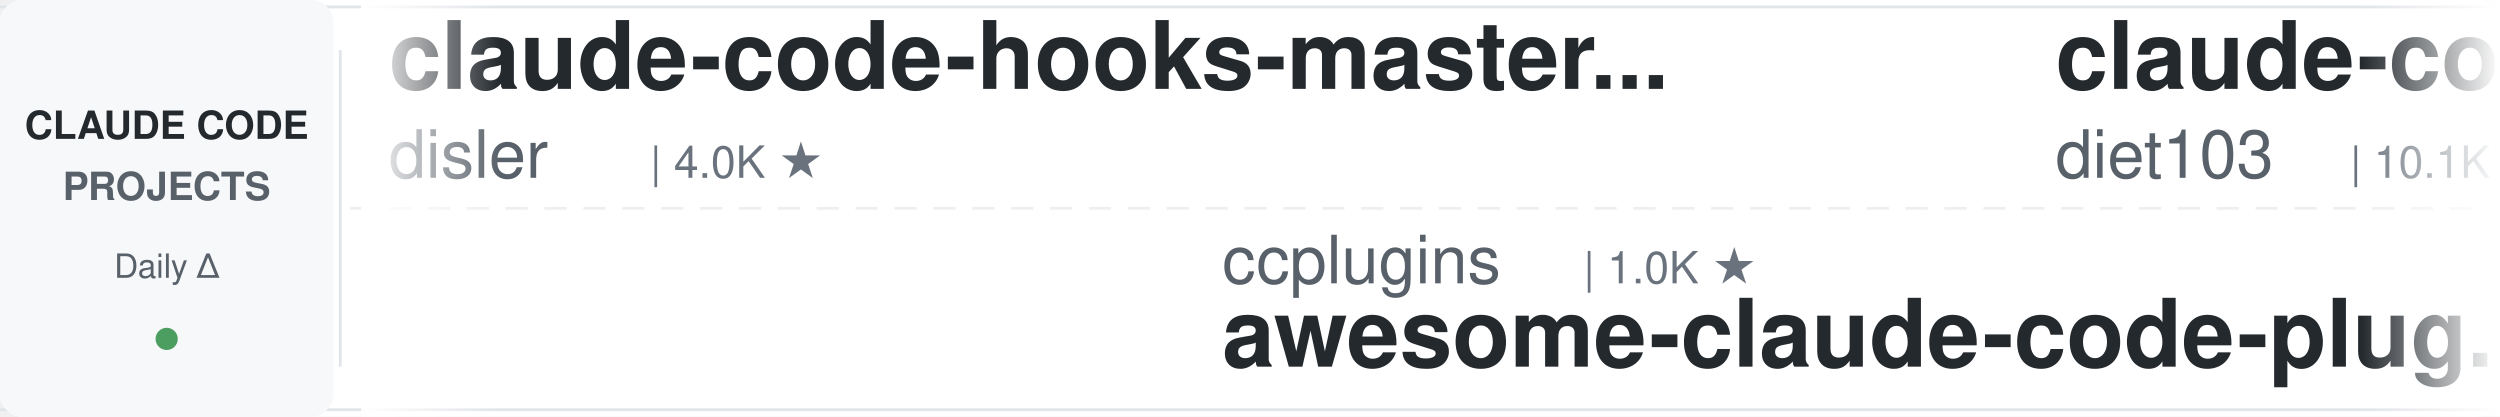
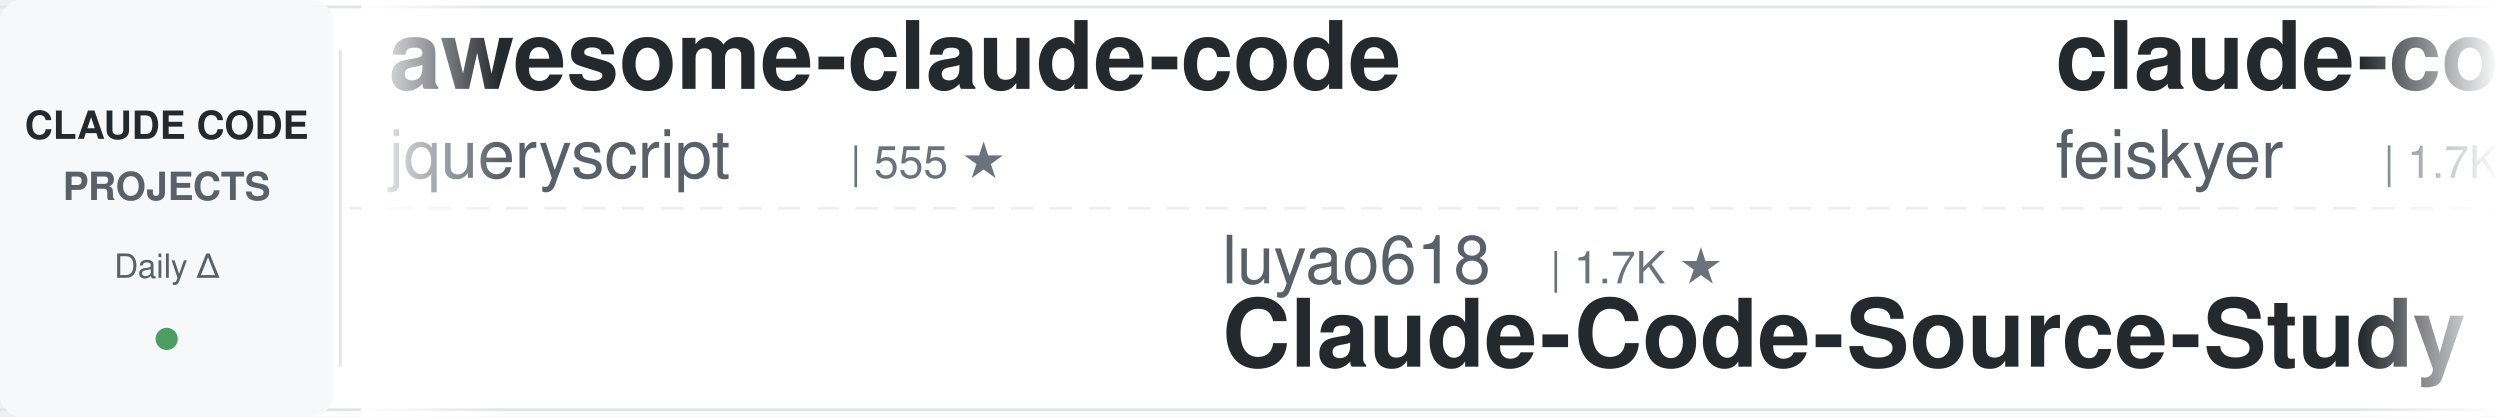
<svg xmlns="http://www.w3.org/2000/svg" width="900" height="150">
  <defs>
    <linearGradient id="leftFade" x1="0%" y1="0%" x2="100%" y2="0%">
      <stop offset="0%" style="stop-color:#ffffff;stop-opacity:1" />
      <stop offset="100%" style="stop-color:#ffffff;stop-opacity:0" />
    </linearGradient>
    <linearGradient id="rightFade" x1="0%" y1="0%" x2="100%" y2="0%">
      <stop offset="0%" style="stop-color:#ffffff;stop-opacity:0" />
      <stop offset="100%" style="stop-color:#ffffff;stop-opacity:1" />
    </linearGradient>
  </defs>
  <rect width="900" height="150" fill="#ffffff" rx="8" />
  <rect x="0" y="2" width="900" height="1" fill="#e1e4e8" />
  <rect x="0" y="147" width="900" height="1" fill="#e1e4e8" />
  <line x1="0" y1="75" x2="900" y2="75" stroke="#e1e4e8" stroke-width="1" stroke-dasharray="8 6" opacity="0.6" />
  <rect x="0" y="0" width="120" height="150" fill="#f6f8fa" rx="8" />
  <text x="60" y="50" font-family="-apple-system, BlinkMacSystemFont, 'Segoe UI', Helvetica, Arial, sans-serif" font-size="14" font-weight="600" fill="#24292e" text-anchor="middle">CLAUDE CODE</text>
  <text x="60" y="72" font-family="-apple-system, BlinkMacSystemFont, 'Segoe UI', Helvetica, Arial, sans-serif" font-size="14" font-weight="600" fill="#586069" text-anchor="middle">PROJECTS</text>
  <text x="60" y="100" font-family="-apple-system, BlinkMacSystemFont, 'Segoe UI', Helvetica, Arial, sans-serif" font-size="12" font-weight="500" fill="#586069" text-anchor="middle">Daily Δ</text>
  <circle cx="60" cy="122" r="4" fill="#22863a" opacity="0.8" />
  <rect x="122" y="18" width="1" height="114" fill="#e1e4e8" />
  <clipPath id="tickerClip">
    <rect x="130" y="0" width="770" height="150" />
  </clipPath>
  <g clip-path="url(#tickerClip)">
    <g id="tickerItems">
      <animateTransform attributeName="transform" attributeType="XML" type="translate" from="0 0" to="-3000 0" dur="54s" repeatCount="indefinite" />
      <g transform="translate(0, 0)">
-         <text x="140" y="32" font-family="-apple-system, BlinkMacSystemFont, 'Segoe UI', Helvetica, Arial, sans-serif" font-size="34" font-weight="600" fill="#24292e">claude-code-hooks-master...</text>
-         <text x="140" y="64" font-family="-apple-system, BlinkMacSystemFont, 'Segoe UI', Helvetica, Arial, sans-serif" font-size="24" font-weight="400" fill="#586069">disler</text>
-         <text x="234" y="64" font-family="-apple-system, BlinkMacSystemFont, 'Segoe UI', Helvetica, Arial, sans-serif" font-size="16" font-weight="500" fill="#6a737d">| 4.0K ★</text>
+         <text x="140" y="32" font-family="-apple-system, BlinkMacSystemFont, 'Segoe UI', Helvetica, Arial, sans-serif" font-size="34" font-weight="600" fill="#24292e">awesome-claude-code</text>
+         <text x="140" y="64" font-family="-apple-system, BlinkMacSystemFont, 'Segoe UI', Helvetica, Arial, sans-serif" font-size="24" font-weight="400" fill="#586069">jqueryscript</text>
+         <text x="306" y="64" font-family="-apple-system, BlinkMacSystemFont, 'Segoe UI', Helvetica, Arial, sans-serif" font-size="16" font-weight="500" fill="#6a737d">| 555 ★</text>
      </g>
      <g transform="translate(300, 0)">
-         <text x="140" y="102" font-family="-apple-system, BlinkMacSystemFont, 'Segoe UI', Helvetica, Arial, sans-serif" font-size="24" font-weight="400" fill="#586069">ccplugins</text>
-         <text x="270" y="102" font-family="-apple-system, BlinkMacSystemFont, 'Segoe UI', Helvetica, Arial, sans-serif" font-size="16" font-weight="500" fill="#6a737d">| 1.0K ★</text>
-         <text x="140" y="132" font-family="-apple-system, BlinkMacSystemFont, 'Segoe UI', Helvetica, Arial, sans-serif" font-size="34" font-weight="600" fill="#24292e">awesome-claude-code-plug...</text>
+         <text x="140" y="102" font-family="-apple-system, BlinkMacSystemFont, 'Segoe UI', Helvetica, Arial, sans-serif" font-size="24" font-weight="400" fill="#586069">luyao618</text>
+         <text x="258" y="102" font-family="-apple-system, BlinkMacSystemFont, 'Segoe UI', Helvetica, Arial, sans-serif" font-size="16" font-weight="500" fill="#6a737d">| 1.7K ★</text>
+         <text x="140" y="132" font-family="-apple-system, BlinkMacSystemFont, 'Segoe UI', Helvetica, Arial, sans-serif" font-size="34" font-weight="600" fill="#24292e">Claude-Code-Source-Study</text>
      </g>
      <g transform="translate(600, 0)">
-         <text x="140" y="32" font-family="-apple-system, BlinkMacSystemFont, 'Segoe UI', Helvetica, Arial, sans-serif" font-size="34" font-weight="600" fill="#24292e">claude-code-infrastructu...</text>
-         <text x="140" y="64" font-family="-apple-system, BlinkMacSystemFont, 'Segoe UI', Helvetica, Arial, sans-serif" font-size="24" font-weight="400" fill="#586069">diet103</text>
-         <text x="246" y="64" font-family="-apple-system, BlinkMacSystemFont, 'Segoe UI', Helvetica, Arial, sans-serif" font-size="16" font-weight="500" fill="#6a737d">| 10.1K ★</text>
+         <text x="140" y="32" font-family="-apple-system, BlinkMacSystemFont, 'Segoe UI', Helvetica, Arial, sans-serif" font-size="34" font-weight="600" fill="#24292e">claude-code-settings</text>
+         <text x="140" y="64" font-family="-apple-system, BlinkMacSystemFont, 'Segoe UI', Helvetica, Arial, sans-serif" font-size="24" font-weight="400" fill="#586069">feiskyer</text>
+         <text x="258" y="64" font-family="-apple-system, BlinkMacSystemFont, 'Segoe UI', Helvetica, Arial, sans-serif" font-size="16" font-weight="500" fill="#6a737d">| 1.7K ★</text>
      </g>
      <g transform="translate(900, 0)">
-         <text x="140" y="102" font-family="-apple-system, BlinkMacSystemFont, 'Segoe UI', Helvetica, Arial, sans-serif" font-size="24" font-weight="400" fill="#586069">Piebald-AI</text>
-         <text x="282" y="102" font-family="-apple-system, BlinkMacSystemFont, 'Segoe UI', Helvetica, Arial, sans-serif" font-size="16" font-weight="500" fill="#6a737d">| 13.2K ★</text>
-         <text x="140" y="132" font-family="-apple-system, BlinkMacSystemFont, 'Segoe UI', Helvetica, Arial, sans-serif" font-size="34" font-weight="600" fill="#24292e">claude-code-system-promp...</text>
+         <text x="140" y="102" font-family="-apple-system, BlinkMacSystemFont, 'Segoe UI', Helvetica, Arial, sans-serif" font-size="24" font-weight="400" fill="#586069">lorryjovens-hub</text>
+         <text x="342" y="102" font-family="-apple-system, BlinkMacSystemFont, 'Segoe UI', Helvetica, Arial, sans-serif" font-size="16" font-weight="500" fill="#6a737d">| 1.7K ★</text>
+         <text x="140" y="132" font-family="-apple-system, BlinkMacSystemFont, 'Segoe UI', Helvetica, Arial, sans-serif" font-size="34" font-weight="600" fill="#24292e">claude-code-rust</text>
      </g>
      <g transform="translate(1200, 0)">
-         <text x="140" y="32" font-family="-apple-system, BlinkMacSystemFont, 'Segoe UI', Helvetica, Arial, sans-serif" font-size="34" font-weight="600" fill="#24292e">claude-code-proxy</text>
-         <text x="140" y="64" font-family="-apple-system, BlinkMacSystemFont, 'Segoe UI', Helvetica, Arial, sans-serif" font-size="24" font-weight="400" fill="#586069">1rgs</text>
-         <text x="210" y="64" font-family="-apple-system, BlinkMacSystemFont, 'Segoe UI', Helvetica, Arial, sans-serif" font-size="16" font-weight="500" fill="#6a737d">| 3.8K ★</text>
+         <text x="140" y="32" font-family="-apple-system, BlinkMacSystemFont, 'Segoe UI', Helvetica, Arial, sans-serif" font-size="34" font-weight="600" fill="#24292e">claude-code-source</text>
+         <text x="140" y="64" font-family="-apple-system, BlinkMacSystemFont, 'Segoe UI', Helvetica, Arial, sans-serif" font-size="24" font-weight="400" fill="#586069">hangsman</text>
+         <text x="258" y="64" font-family="-apple-system, BlinkMacSystemFont, 'Segoe UI', Helvetica, Arial, sans-serif" font-size="16" font-weight="500" fill="#6a737d">| 798 ★</text>
      </g>
      <g transform="translate(1500, 0)">
-         <text x="140" y="102" font-family="-apple-system, BlinkMacSystemFont, 'Segoe UI', Helvetica, Arial, sans-serif" font-size="24" font-weight="400" fill="#586069">huangserva</text>
-         <text x="282" y="102" font-family="-apple-system, BlinkMacSystemFont, 'Segoe UI', Helvetica, Arial, sans-serif" font-size="16" font-weight="500" fill="#6a737d">| 633 ★</text>
-         <text x="140" y="132" font-family="-apple-system, BlinkMacSystemFont, 'Segoe UI', Helvetica, Arial, sans-serif" font-size="34" font-weight="600" fill="#24292e">claude-code-cli</text>
+         <text x="140" y="102" font-family="-apple-system, BlinkMacSystemFont, 'Segoe UI', Helvetica, Arial, sans-serif" font-size="24" font-weight="400" fill="#586069">Maciek-roboblog</text>
+         <text x="342" y="102" font-family="-apple-system, BlinkMacSystemFont, 'Segoe UI', Helvetica, Arial, sans-serif" font-size="16" font-weight="500" fill="#6a737d">| 8.8K ★</text>
+         <text x="140" y="132" font-family="-apple-system, BlinkMacSystemFont, 'Segoe UI', Helvetica, Arial, sans-serif" font-size="34" font-weight="600" fill="#24292e">Claude-Code-Usage-Monito...</text>
      </g>
      <g transform="translate(1800, 0)">
-         <text x="140" y="32" font-family="-apple-system, BlinkMacSystemFont, 'Segoe UI', Helvetica, Arial, sans-serif" font-size="34" font-weight="600" fill="#24292e">oh-my-claudecode</text>
-         <text x="140" y="64" font-family="-apple-system, BlinkMacSystemFont, 'Segoe UI', Helvetica, Arial, sans-serif" font-size="24" font-weight="400" fill="#586069">Yeachan-Heo</text>
-         <text x="294" y="64" font-family="-apple-system, BlinkMacSystemFont, 'Segoe UI', Helvetica, Arial, sans-serif" font-size="16" font-weight="500" fill="#6a737d">| 41.0K ★</text>
+         <text x="140" y="32" font-family="-apple-system, BlinkMacSystemFont, 'Segoe UI', Helvetica, Arial, sans-serif" font-size="34" font-weight="600" fill="#24292e">learn-claude-code</text>
+         <text x="140" y="64" font-family="-apple-system, BlinkMacSystemFont, 'Segoe UI', Helvetica, Arial, sans-serif" font-size="24" font-weight="400" fill="#586069">shareAI-lab</text>
+         <text x="294" y="64" font-family="-apple-system, BlinkMacSystemFont, 'Segoe UI', Helvetica, Arial, sans-serif" font-size="16" font-weight="500" fill="#6a737d">| 80.7K ★</text>
      </g>
      <g transform="translate(2100, 0)">
-         <text x="140" y="102" font-family="-apple-system, BlinkMacSystemFont, 'Segoe UI', Helvetica, Arial, sans-serif" font-size="24" font-weight="400" fill="#586069">centminmod</text>
-         <text x="282" y="102" font-family="-apple-system, BlinkMacSystemFont, 'Segoe UI', Helvetica, Arial, sans-serif" font-size="16" font-weight="500" fill="#6a737d">| 2.7K ★</text>
-         <text x="140" y="132" font-family="-apple-system, BlinkMacSystemFont, 'Segoe UI', Helvetica, Arial, sans-serif" font-size="34" font-weight="600" fill="#24292e">my-claude-code-setup</text>
+         <text x="140" y="102" font-family="-apple-system, BlinkMacSystemFont, 'Segoe UI', Helvetica, Arial, sans-serif" font-size="24" font-weight="400" fill="#586069">musistudio</text>
+         <text x="282" y="102" font-family="-apple-system, BlinkMacSystemFont, 'Segoe UI', Helvetica, Arial, sans-serif" font-size="16" font-weight="500" fill="#6a737d">| 38.3K ★</text>
+         <text x="140" y="132" font-family="-apple-system, BlinkMacSystemFont, 'Segoe UI', Helvetica, Arial, sans-serif" font-size="34" font-weight="600" fill="#24292e">claude-code-router</text>
      </g>
      <g transform="translate(2400, 0)">
-         <text x="140" y="32" font-family="-apple-system, BlinkMacSystemFont, 'Segoe UI', Helvetica, Arial, sans-serif" font-size="34" font-weight="600" fill="#24292e">claude-code-proxy</text>
-         <text x="140" y="64" font-family="-apple-system, BlinkMacSystemFont, 'Segoe UI', Helvetica, Arial, sans-serif" font-size="24" font-weight="400" fill="#586069">fuergaosi233</text>
-         <text x="306" y="64" font-family="-apple-system, BlinkMacSystemFont, 'Segoe UI', Helvetica, Arial, sans-serif" font-size="16" font-weight="500" fill="#6a737d">| 2.8K ★</text>
+         <text x="140" y="32" font-family="-apple-system, BlinkMacSystemFont, 'Segoe UI', Helvetica, Arial, sans-serif" font-size="34" font-weight="600" fill="#24292e">claude-code-reverse</text>
+         <text x="140" y="64" font-family="-apple-system, BlinkMacSystemFont, 'Segoe UI', Helvetica, Arial, sans-serif" font-size="24" font-weight="400" fill="#586069">Yuyz0112</text>
+         <text x="258" y="64" font-family="-apple-system, BlinkMacSystemFont, 'Segoe UI', Helvetica, Arial, sans-serif" font-size="16" font-weight="500" fill="#6a737d">| 2.5K ★</text>
      </g>
      <g transform="translate(2700, 0)">
-         <text x="140" y="102" font-family="-apple-system, BlinkMacSystemFont, 'Segoe UI', Helvetica, Arial, sans-serif" font-size="24" font-weight="400" fill="#586069">shanraisshan</text>
-         <text x="306" y="102" font-family="-apple-system, BlinkMacSystemFont, 'Segoe UI', Helvetica, Arial, sans-serif" font-size="16" font-weight="500" fill="#6a737d">| 69.3K ★</text>
-         <text x="140" y="132" font-family="-apple-system, BlinkMacSystemFont, 'Segoe UI', Helvetica, Arial, sans-serif" font-size="34" font-weight="600" fill="#24292e">claude-code-best-practic...</text>
+         <text x="140" y="102" font-family="-apple-system, BlinkMacSystemFont, 'Segoe UI', Helvetica, Arial, sans-serif" font-size="24" font-weight="400" fill="#586069">diet103</text>
+         <text x="246" y="102" font-family="-apple-system, BlinkMacSystemFont, 'Segoe UI', Helvetica, Arial, sans-serif" font-size="16" font-weight="500" fill="#6a737d">| 10.1K ★</text>
+         <text x="140" y="132" font-family="-apple-system, BlinkMacSystemFont, 'Segoe UI', Helvetica, Arial, sans-serif" font-size="34" font-weight="600" fill="#24292e">claude-code-infrastructu...</text>
      </g>
      <g transform="translate(3000, 0)">
-         <text x="140" y="32" font-family="-apple-system, BlinkMacSystemFont, 'Segoe UI', Helvetica, Arial, sans-serif" font-size="34" font-weight="600" fill="#24292e">claude-code-hooks-master...</text>
-         <text x="140" y="64" font-family="-apple-system, BlinkMacSystemFont, 'Segoe UI', Helvetica, Arial, sans-serif" font-size="24" font-weight="400" fill="#586069">disler</text>
-         <text x="234" y="64" font-family="-apple-system, BlinkMacSystemFont, 'Segoe UI', Helvetica, Arial, sans-serif" font-size="16" font-weight="500" fill="#6a737d">| 4.0K ★</text>
+         <text x="140" y="32" font-family="-apple-system, BlinkMacSystemFont, 'Segoe UI', Helvetica, Arial, sans-serif" font-size="34" font-weight="600" fill="#24292e">awesome-claude-code</text>
+         <text x="140" y="64" font-family="-apple-system, BlinkMacSystemFont, 'Segoe UI', Helvetica, Arial, sans-serif" font-size="24" font-weight="400" fill="#586069">jqueryscript</text>
+         <text x="306" y="64" font-family="-apple-system, BlinkMacSystemFont, 'Segoe UI', Helvetica, Arial, sans-serif" font-size="16" font-weight="500" fill="#6a737d">| 555 ★</text>
      </g>
      <g transform="translate(3300, 0)">
-         <text x="140" y="102" font-family="-apple-system, BlinkMacSystemFont, 'Segoe UI', Helvetica, Arial, sans-serif" font-size="24" font-weight="400" fill="#586069">ccplugins</text>
-         <text x="270" y="102" font-family="-apple-system, BlinkMacSystemFont, 'Segoe UI', Helvetica, Arial, sans-serif" font-size="16" font-weight="500" fill="#6a737d">| 1.0K ★</text>
-         <text x="140" y="132" font-family="-apple-system, BlinkMacSystemFont, 'Segoe UI', Helvetica, Arial, sans-serif" font-size="34" font-weight="600" fill="#24292e">awesome-claude-code-plug...</text>
+         <text x="140" y="102" font-family="-apple-system, BlinkMacSystemFont, 'Segoe UI', Helvetica, Arial, sans-serif" font-size="24" font-weight="400" fill="#586069">luyao618</text>
+         <text x="258" y="102" font-family="-apple-system, BlinkMacSystemFont, 'Segoe UI', Helvetica, Arial, sans-serif" font-size="16" font-weight="500" fill="#6a737d">| 1.7K ★</text>
+         <text x="140" y="132" font-family="-apple-system, BlinkMacSystemFont, 'Segoe UI', Helvetica, Arial, sans-serif" font-size="34" font-weight="600" fill="#24292e">Claude-Code-Source-Study</text>
      </g>
      <g transform="translate(3600, 0)">
-         <text x="140" y="32" font-family="-apple-system, BlinkMacSystemFont, 'Segoe UI', Helvetica, Arial, sans-serif" font-size="34" font-weight="600" fill="#24292e">claude-code-infrastructu...</text>
-         <text x="140" y="64" font-family="-apple-system, BlinkMacSystemFont, 'Segoe UI', Helvetica, Arial, sans-serif" font-size="24" font-weight="400" fill="#586069">diet103</text>
-         <text x="246" y="64" font-family="-apple-system, BlinkMacSystemFont, 'Segoe UI', Helvetica, Arial, sans-serif" font-size="16" font-weight="500" fill="#6a737d">| 10.1K ★</text>
+         <text x="140" y="32" font-family="-apple-system, BlinkMacSystemFont, 'Segoe UI', Helvetica, Arial, sans-serif" font-size="34" font-weight="600" fill="#24292e">claude-code-settings</text>
+         <text x="140" y="64" font-family="-apple-system, BlinkMacSystemFont, 'Segoe UI', Helvetica, Arial, sans-serif" font-size="24" font-weight="400" fill="#586069">feiskyer</text>
+         <text x="258" y="64" font-family="-apple-system, BlinkMacSystemFont, 'Segoe UI', Helvetica, Arial, sans-serif" font-size="16" font-weight="500" fill="#6a737d">| 1.7K ★</text>
      </g>
      <g transform="translate(3900, 0)">
-         <text x="140" y="102" font-family="-apple-system, BlinkMacSystemFont, 'Segoe UI', Helvetica, Arial, sans-serif" font-size="24" font-weight="400" fill="#586069">Piebald-AI</text>
-         <text x="282" y="102" font-family="-apple-system, BlinkMacSystemFont, 'Segoe UI', Helvetica, Arial, sans-serif" font-size="16" font-weight="500" fill="#6a737d">| 13.2K ★</text>
-         <text x="140" y="132" font-family="-apple-system, BlinkMacSystemFont, 'Segoe UI', Helvetica, Arial, sans-serif" font-size="34" font-weight="600" fill="#24292e">claude-code-system-promp...</text>
+         <text x="140" y="102" font-family="-apple-system, BlinkMacSystemFont, 'Segoe UI', Helvetica, Arial, sans-serif" font-size="24" font-weight="400" fill="#586069">lorryjovens-hub</text>
+         <text x="342" y="102" font-family="-apple-system, BlinkMacSystemFont, 'Segoe UI', Helvetica, Arial, sans-serif" font-size="16" font-weight="500" fill="#6a737d">| 1.7K ★</text>
+         <text x="140" y="132" font-family="-apple-system, BlinkMacSystemFont, 'Segoe UI', Helvetica, Arial, sans-serif" font-size="34" font-weight="600" fill="#24292e">claude-code-rust</text>
      </g>
    </g>
  </g>
  <rect x="130" y="0" width="50" height="150" fill="url(#leftFade)" />
  <rect x="850" y="0" width="50" height="150" fill="url(#rightFade)" />
</svg>
